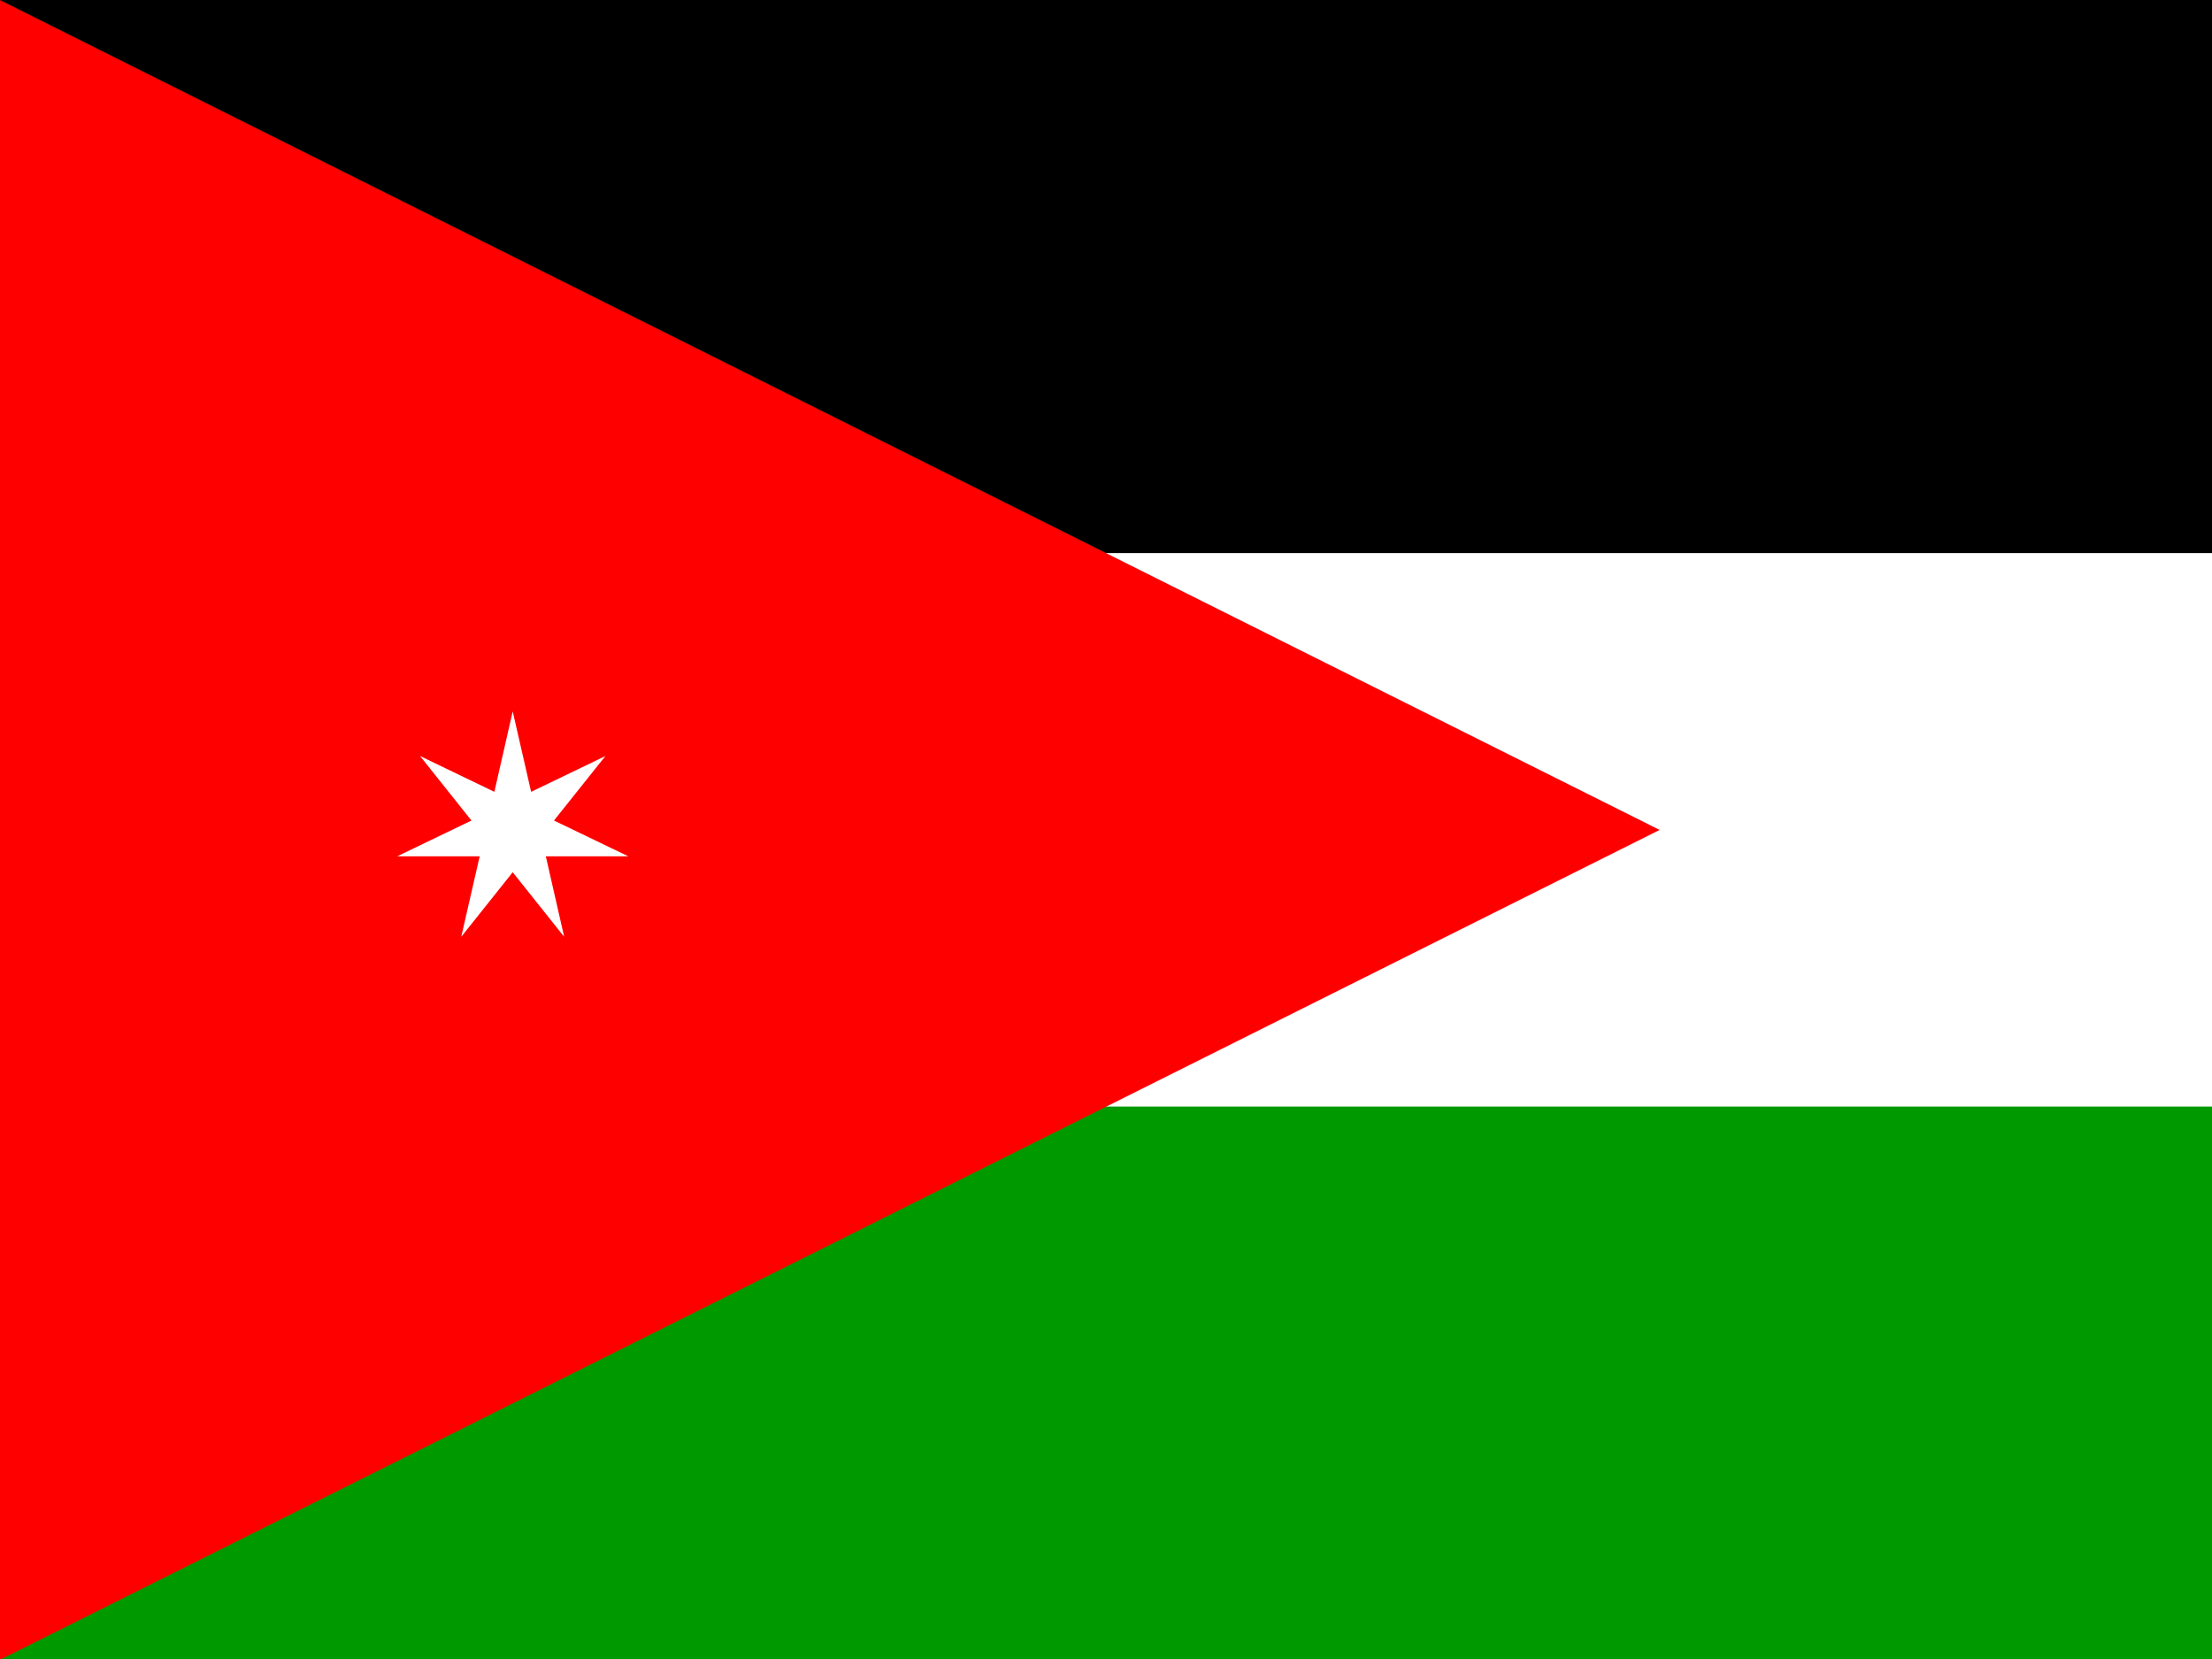
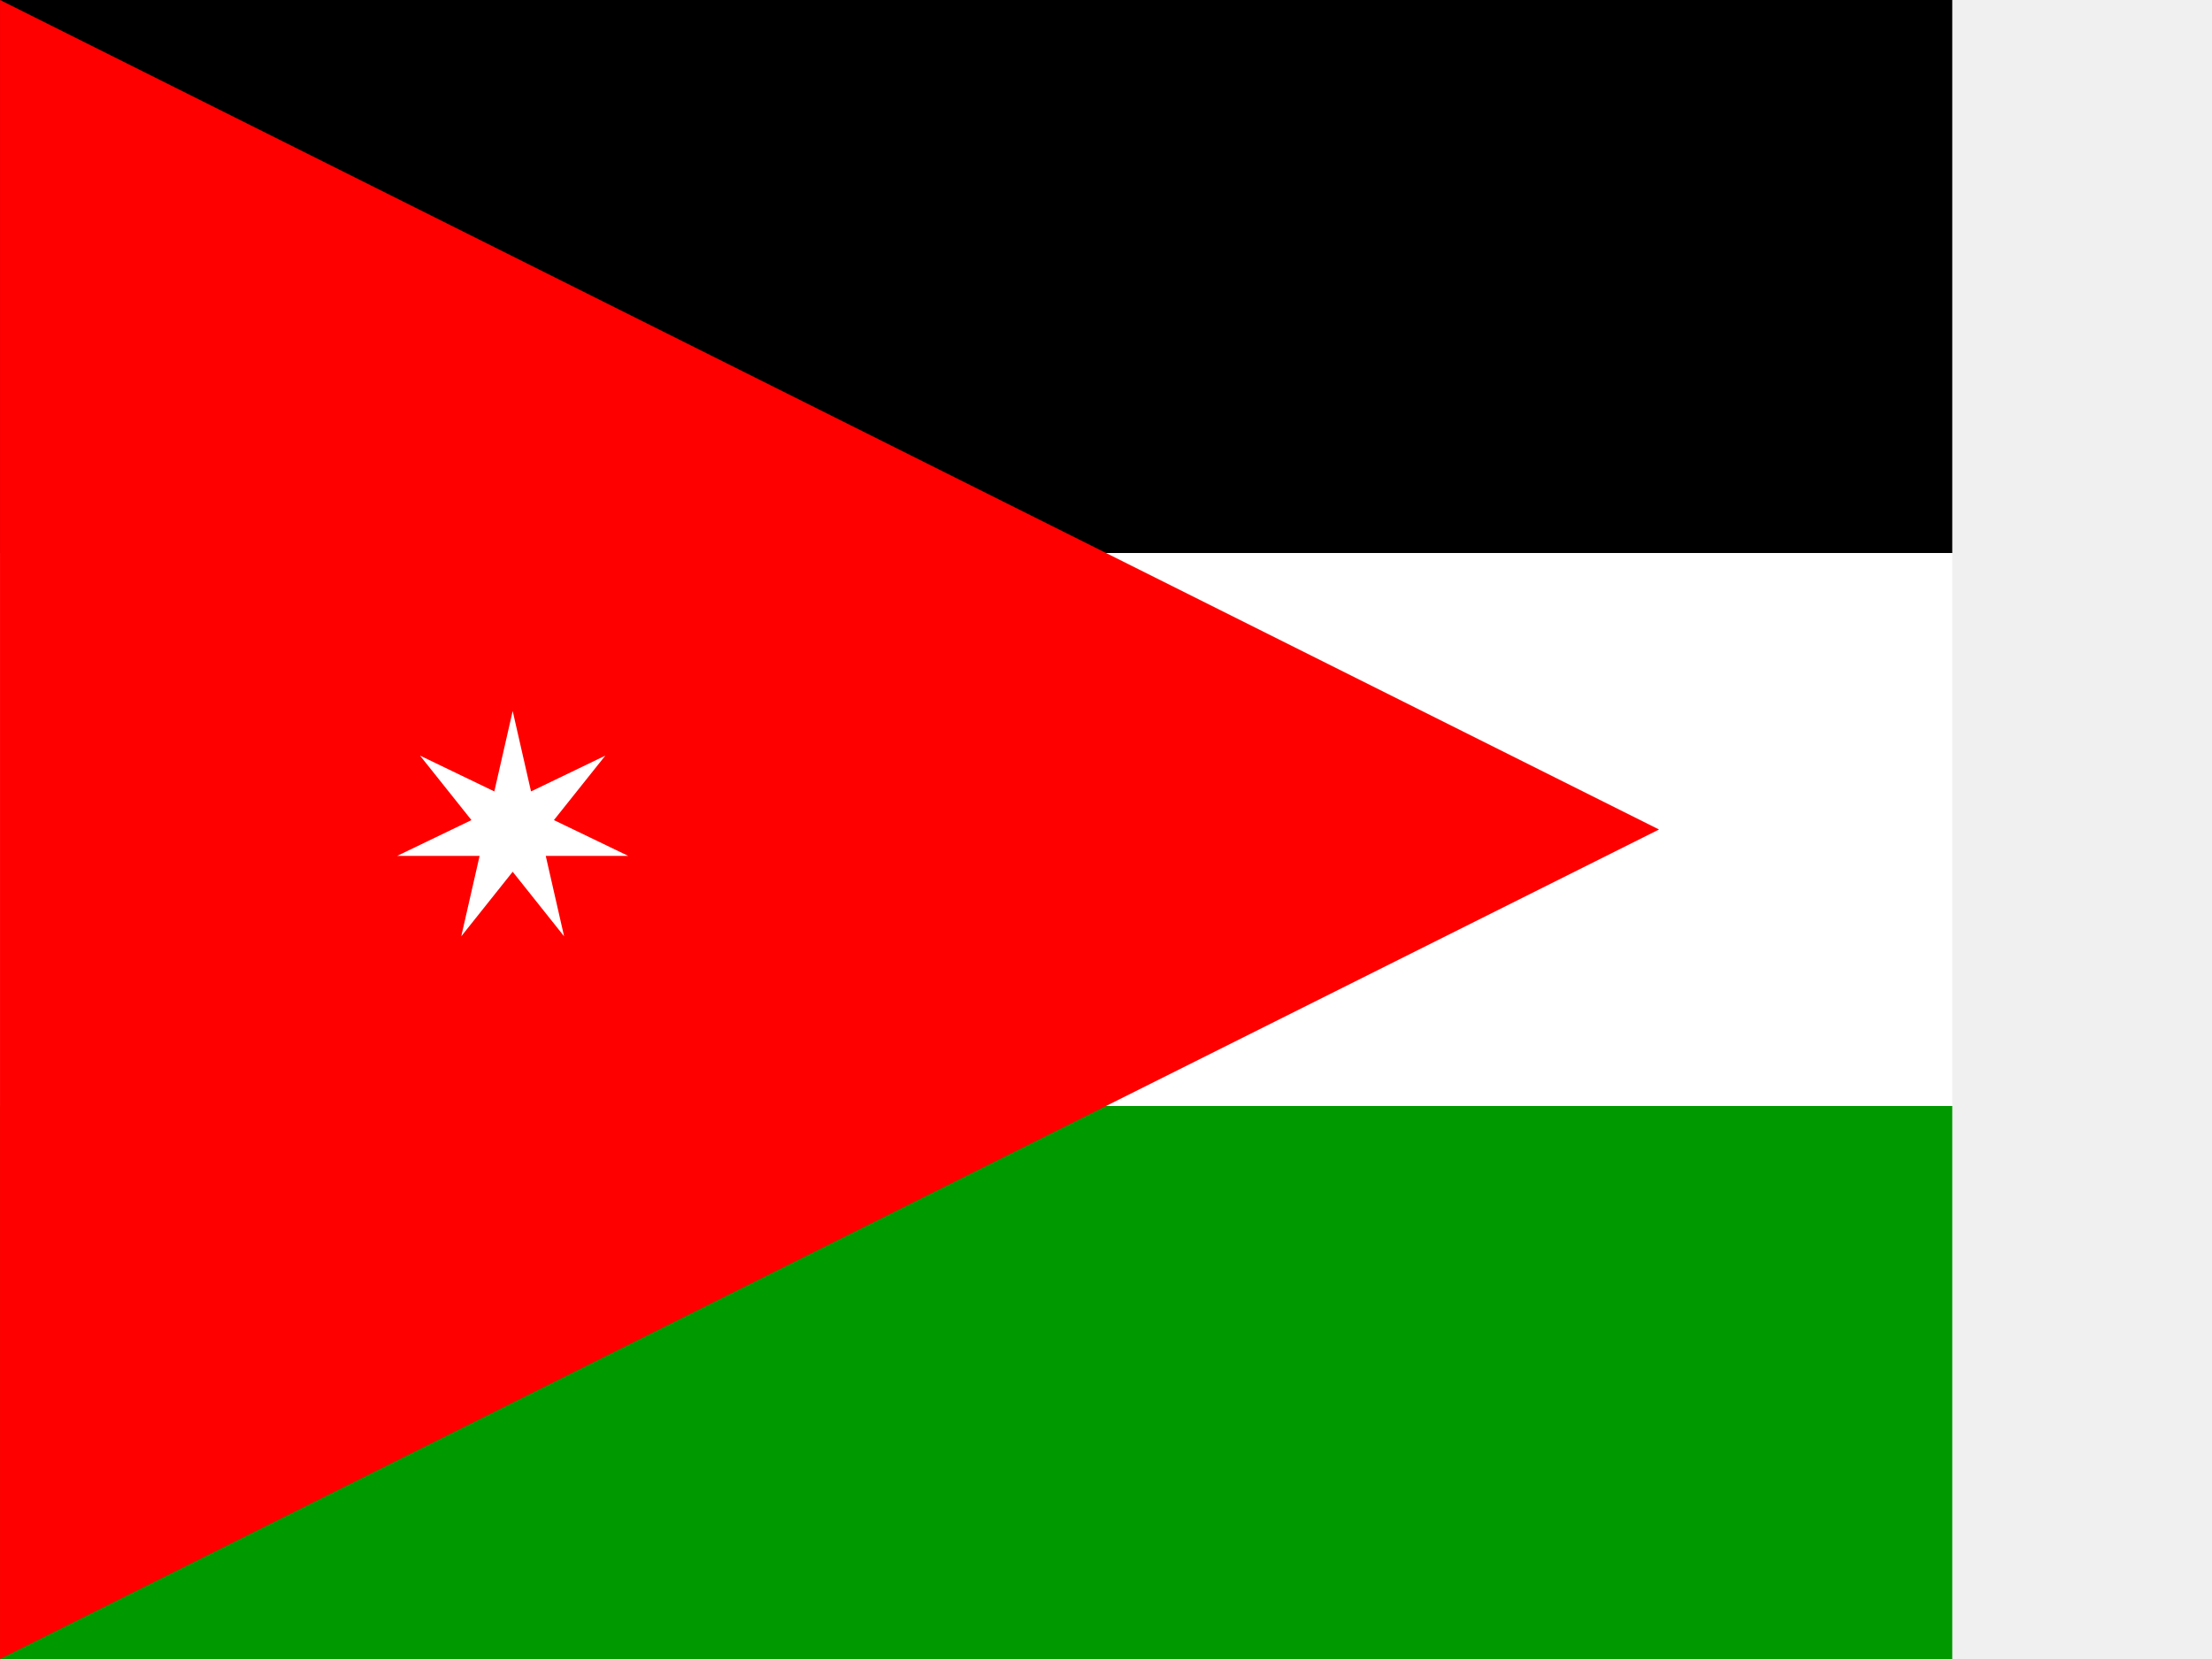
<svg xmlns="http://www.w3.org/2000/svg" height="480" width="640" version="1">
  <defs>
    <clipPath id="a">
-       <rect fill-opacity=".67" height="512" width="682.67" x="-117.82" />
+       <path fill-opacity=".67" d="M-117.82 0h682.67v512h-682.67z" />
    </clipPath>
  </defs>
-   <g fill-rule="evenodd" transform="matrix(22.869 0 0 22.869 -.055 0)" clip-path="url(#a)">
-     <rect height="7" width="42" />
-     <rect height="7" width="42" y="7" fill="#fff" />
-     <rect height="7" width="42" y="14" fill="#090" />
-     <path d="M0 21l21-10.5-21-10.5v21z" fill="#f00" />
-     <polygon points="5.838 11.852 6.071 10.834 5.027 10.834 5.967 10.381 5.317 9.565 6.257 10.018 6.489 9 6.489 9 6.722 10.018 7.662 9.565 7.011 10.381 7.952 10.834 6.908 10.834 7.14 11.852 6.489 11.035" fill="#fff" />
+   <g fill-rule="evenodd" clip-path="url(#a)">
+     <path d="M.004 0h959.994v159.999h-959.994z" />
+     <path fill="#fff" d="M.004 159.999h959.994v159.999h-959.994z" />
+     <path fill="#090" d="M.004 319.998h959.994v159.999h-959.994z" />
+     <path d="M.004 479.997l479.997-239.998-479.997-239.998v479.997z" fill="#f00" />
+     <path fill="#fff" d="M133.455 270.901l5.31-23.268h-23.858l21.495-10.354-14.875-18.656 21.497 10.359 5.31-23.268 5.307 23.268 21.497-10.359-14.875 18.656 21.497 10.354h-23.86l5.31 23.268-14.875-18.674z" />
  </g>
</svg>
